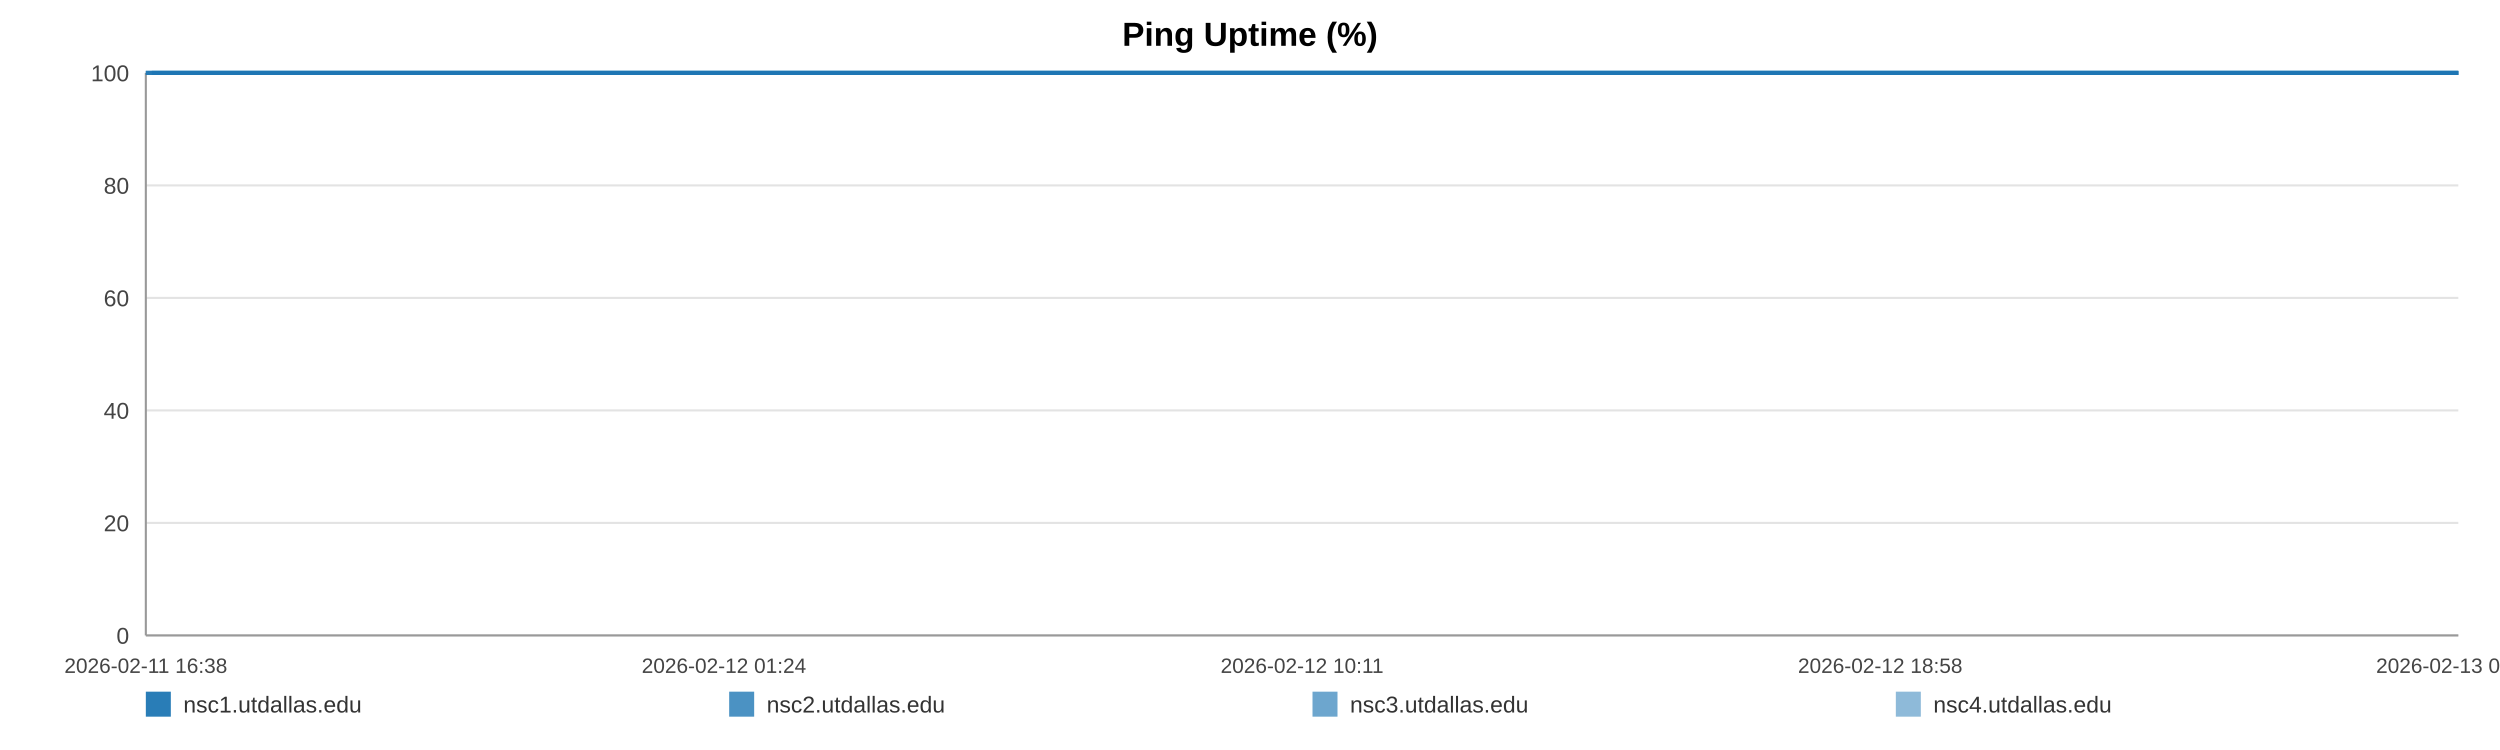
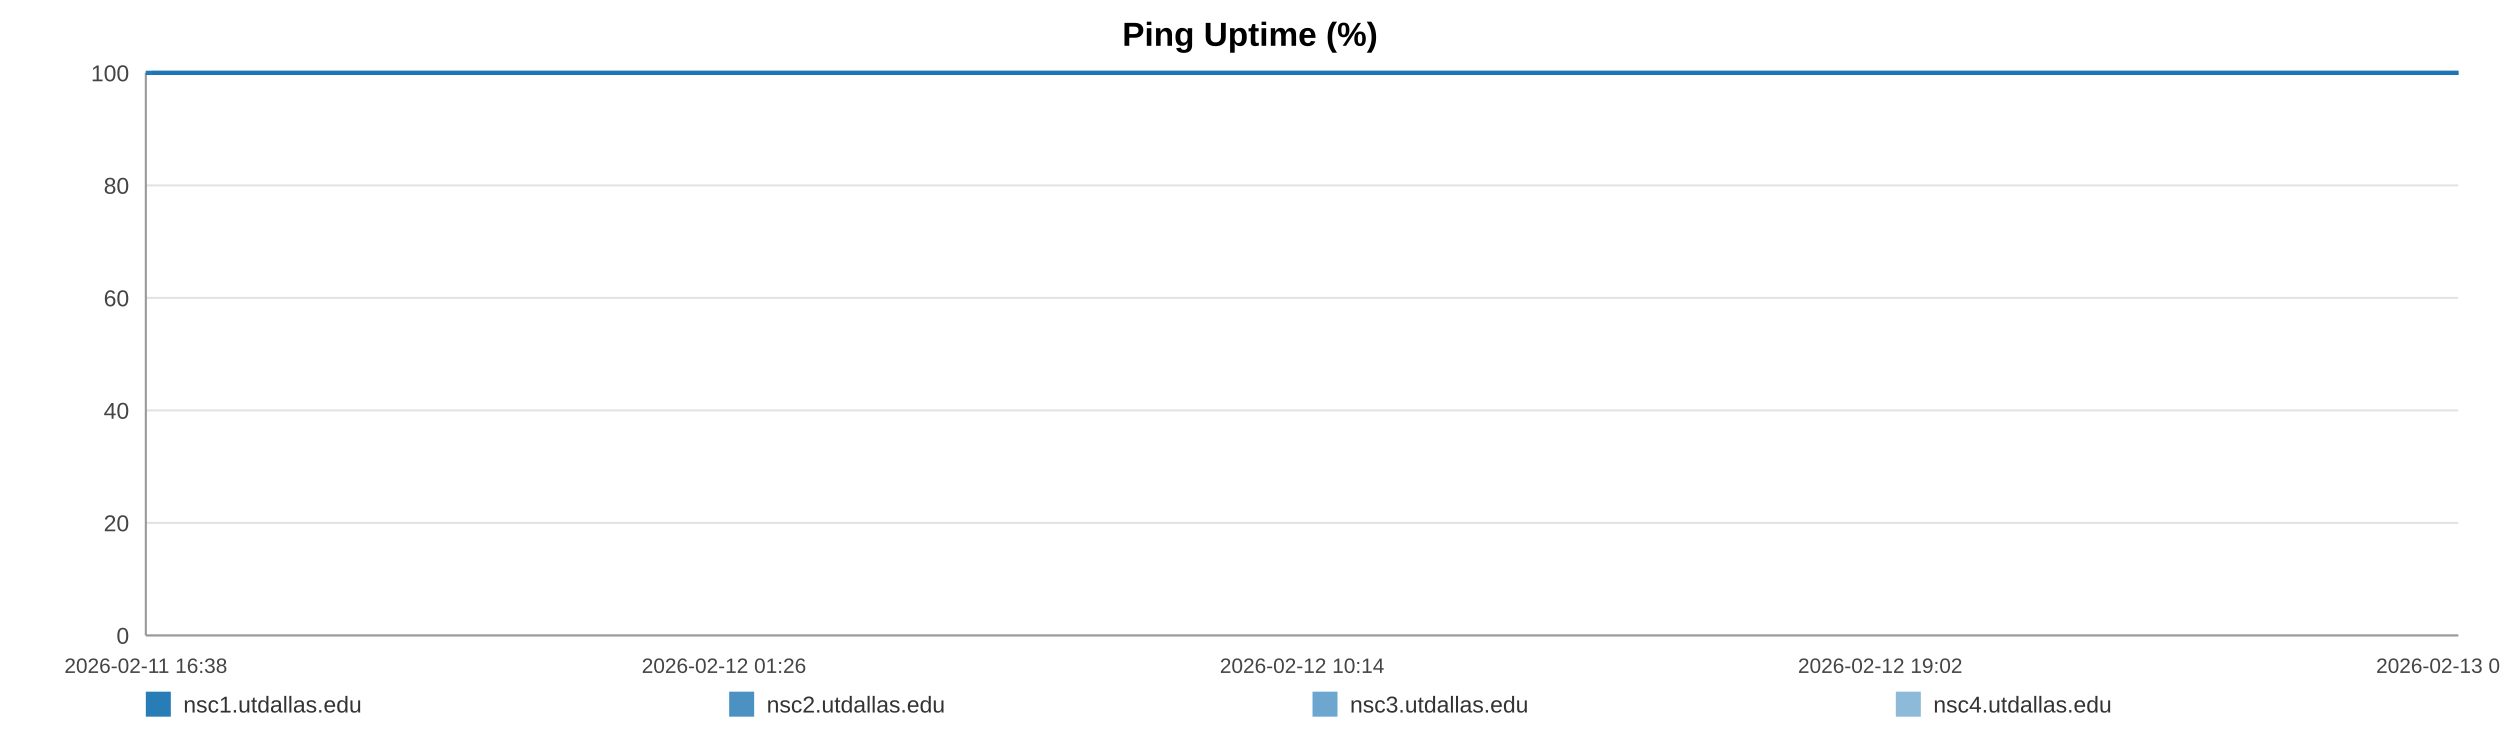
<svg xmlns="http://www.w3.org/2000/svg" width="1200" height="360" viewBox="0 0 1200 360" role="img" aria-label="Ping Uptime (%)">
  <rect width="100%" height="100%" fill="#ffffff" />
  <text x="600.0" y="22" text-anchor="middle" font-size="16" font-family="Arial, Helvetica, sans-serif" font-weight="bold">Ping Uptime (%)</text>
  <line x1="70" y1="35.00" x2="1180" y2="35.00" stroke="#e3e3e3" stroke-width="1" />
  <text x="62" y="39.00" text-anchor="end" font-size="11" fill="#444" font-family="Arial, Helvetica, sans-serif">100</text>
  <line x1="70" y1="89.00" x2="1180" y2="89.00" stroke="#e3e3e3" stroke-width="1" />
  <text x="62" y="93.00" text-anchor="end" font-size="11" fill="#444" font-family="Arial, Helvetica, sans-serif">80</text>
  <line x1="70" y1="143.00" x2="1180" y2="143.00" stroke="#e3e3e3" stroke-width="1" />
  <text x="62" y="147.00" text-anchor="end" font-size="11" fill="#444" font-family="Arial, Helvetica, sans-serif">60</text>
  <line x1="70" y1="197.00" x2="1180" y2="197.00" stroke="#e3e3e3" stroke-width="1" />
  <text x="62" y="201.00" text-anchor="end" font-size="11" fill="#444" font-family="Arial, Helvetica, sans-serif">40</text>
  <line x1="70" y1="251.00" x2="1180" y2="251.00" stroke="#e3e3e3" stroke-width="1" />
  <text x="62" y="255.00" text-anchor="end" font-size="11" fill="#444" font-family="Arial, Helvetica, sans-serif">20</text>
  <line x1="70" y1="305.00" x2="1180" y2="305.00" stroke="#e3e3e3" stroke-width="1" />
  <text x="62" y="309.00" text-anchor="end" font-size="11" fill="#444" font-family="Arial, Helvetica, sans-serif">0</text>
  <line x1="70" y1="35" x2="70" y2="305" stroke="#999" />
  <line x1="70" y1="305" x2="1180" y2="305" stroke="#999" />
  <text x="70.00" y="323" text-anchor="middle" font-size="10" fill="#444" font-family="Arial, Helvetica, sans-serif">2026-02-11 16:38</text>
-   <text x="347.50" y="323" text-anchor="middle" font-size="10" fill="#444" font-family="Arial, Helvetica, sans-serif">2026-02-12 01:24</text>
-   <text x="625.00" y="323" text-anchor="middle" font-size="10" fill="#444" font-family="Arial, Helvetica, sans-serif">2026-02-12 10:11</text>
-   <text x="902.50" y="323" text-anchor="middle" font-size="10" fill="#444" font-family="Arial, Helvetica, sans-serif">2026-02-12 18:58</text>
-   <text x="1180.00" y="323" text-anchor="middle" font-size="10" fill="#444" font-family="Arial, Helvetica, sans-serif">2026-02-13 03:45</text>
-   <polyline fill="none" stroke="#1f77b4" stroke-opacity="0.95" stroke-width="2" points="72.83,35.00 75.68,35.00 78.50,35.00 81.35,35.00 84.21,35.00 87.02,35.00 89.86,35.00 92.93,35.00 95.75,35.00 98.57,35.00 101.39,35.00 104.26,35.00 107.08,35.00 109.90,35.00 115.00,35.00 119.40,35.00 122.26,35.00 125.16,35.00 127.99,35.00 130.81,35.00 133.59,35.00 136.45,35.00 139.28,35.00 142.13,35.00 144.98,35.00 147.87,35.00 150.71,35.00 153.55,35.00 156.53,35.00 159.39,35.00 162.22,35.00 165.12,35.00 167.96,35.00 170.79,35.00 173.72,35.00 176.52,35.00 179.36,35.00 182.25,35.00 185.05,35.00 187.88,35.00 190.68,35.00 193.51,35.00 196.35,35.00 199.17,35.00 202.06,35.00 204.93,35.00 207.73,35.00 210.55,35.00 213.41,35.00 216.25,35.00 219.49,35.00 222.32,35.00 225.15,35.00 227.96,35.00 230.77,35.00 233.58,35.00 236.40,35.00 239.24,35.00 242.07,35.00 244.96,35.00 247.78,35.00 250.58,35.00 253.43,35.00 256.30,35.00 259.13,35.00 261.97,35.00 264.77,35.00 267.58,35.00 270.40,35.00 273.21,35.00 276.04,35.00 278.87,35.00 281.68,35.00 284.51,35.00 287.36,35.00 290.16,35.00 293.01,35.00 295.82,35.00 298.64,35.00 301.54,35.00 304.37,35.00 307.19,35.00 310.05,35.00 312.86,35.00 315.71,35.00 318.53,35.00 321.33,35.00 324.14,35.00 326.99,35.00 329.85,35.00 332.67,35.00 335.53,35.00 338.32,35.00 341.17,35.00 343.98,35.00 346.81,35.00 349.62,35.00 352.45,35.00 355.26,35.00 358.12,35.00 360.95,35.00 363.79,35.00 366.62,35.00 369.49,35.00 372.34,35.00 375.17,35.00 377.99,35.00 380.81,35.00 383.63,35.00 386.49,35.00 389.33,35.00 392.15,35.00 394.98,35.00 397.82,35.00 400.67,35.00 403.52,35.00 406.40,35.00 409.21,35.00 412.05,35.00 414.88,35.00 417.71,35.00 420.54,35.00 423.39,35.00 426.46,35.00 429.28,35.00 432.15,35.00 434.97,35.00 437.78,35.00 440.59,35.00 443.37,35.00 446.20,35.00 449.03,35.00 451.86,35.00 454.68,35.00 457.50,35.00 460.33,35.00 463.14,35.00 466.03,35.00 468.84,35.00 471.67,35.00 474.49,35.00 477.32,35.00 480.14,35.00 482.98,35.00 485.83,35.00 488.66,35.00 491.50,35.00 494.32,35.00 497.13,35.00 499.95,35.00 502.77,35.00 505.60,35.00 508.44,35.00 511.31,35.00 514.14,35.00 516.97,35.00 519.83,35.00 522.66,35.00 525.47,35.00 528.31,35.00 531.15,35.00 534.03,35.00 536.90,35.00 539.72,35.00 542.56,35.00 545.37,35.00 548.18,35.00 551.00,35.00 553.84,35.00 556.66,35.00 559.45,35.00 562.27,35.00 565.13,35.00 567.97,35.00 570.81,35.00 573.64,35.00 576.53,35.00 579.36,35.00 582.19,35.00 585.00,35.00 587.81,35.00 590.89,35.00 593.79,35.00 596.60,35.00 599.42,35.00 602.21,35.00 605.05,35.00 607.88,35.00 610.72,35.00 613.56,35.00 616.38,35.00 619.20,35.00 622.03,35.00 624.93,35.00 627.76,35.00 630.56,35.00 633.39,35.00 636.25,35.00 639.14,35.00 642.04,35.00 644.84,35.00 647.68,35.00 650.51,35.00 653.33,35.00 656.18,35.00 659.01,35.00 661.88,35.00 664.70,35.00 667.51,35.00 670.37,35.00 673.20,35.00 676.03,35.00 678.86,35.00 681.73,35.00 684.57,35.00 687.39,35.00 690.19,35.00 693.00,35.00 695.85,35.00 698.67,35.00 701.49,35.00 704.32,35.00 707.12,35.00 709.94,35.00 712.79,35.00 715.63,35.00 718.47,35.00 721.34,35.00 724.18,35.00 727.03,35.00 729.85,35.00 732.69,35.00 735.52,35.00 738.35,35.00 741.19,35.00 744.08,35.00 746.92,35.00 749.76,35.00 752.60,35.00 755.41,35.00 758.26,35.00 761.06,35.00 763.88,35.00 766.74,35.00 769.57,35.00 772.41,35.00 775.24,35.00 778.09,35.00 780.92,35.00 783.75,35.00 786.61,35.00 789.47,35.00 792.29,35.00 795.11,35.00 797.96,35.00 800.83,35.00 803.67,35.00 806.50,35.00 809.32,35.00 812.46,35.00 815.32,35.00 818.15,35.00 820.99,35.00 823.85,35.00 826.69,35.00 829.53,35.00 832.37,35.00 835.18,35.00 838.10,35.00 840.97,35.00 843.78,35.00 846.61,35.00 849.44,35.00 852.27,35.00 855.11,35.00 858.05,35.00 860.88,35.00 863.71,35.00 866.58,35.00 869.64,35.00 872.47,35.00 876.03,35.00 880.83,35.00 883.72,35.00 886.62,35.00 889.44,35.00 892.22,35.00 895.04,35.00 897.91,35.00 900.76,35.00 903.61,35.00 906.56,35.00 909.49,35.00 912.49,35.00 915.34,35.00 918.17,35.00 921.01,35.00 923.88,35.00 926.75,35.00 929.61,35.00 932.42,35.00 935.25,35.00 938.20,35.00 941.05,35.00 943.85,35.00 946.70,35.00 949.57,35.00 952.51,35.00 955.37,35.00 958.20,35.00 961.12,35.00 963.83,35.00 966.65,35.00 969.53,35.00 972.35,35.00 975.23,35.00 978.15,35.00 981.00,35.00 983.82,35.00 986.69,35.00 989.55,35.00 992.39,35.00 995.21,35.00 998.02,35.00 1000.87,35.00 1003.72,35.00 1006.53,35.00 1009.91,35.00 1013.24,35.00 1016.59,35.00 1019.89,35.00 1023.12,35.00 1026.39,35.00 1029.74,35.00 1033.04,35.00 1035.89,35.00 1038.68,35.00 1041.51,35.00 1044.34,35.00 1047.17,35.00 1049.98,35.00 1052.80,35.00 1055.62,35.00 1058.45,35.00 1061.28,35.00 1064.10,35.00 1066.92,35.00 1069.75,35.00 1072.55,35.00 1075.38,35.00 1078.20,35.00 1081.03,35.00 1083.83,35.00 1086.68,35.00 1089.53,35.00 1092.33,35.00 1095.14,35.00 1097.95,35.00 1100.78,35.00 1103.62,35.00 1106.45,35.00 1109.27,35.00 1112.10,35.00 1114.94,35.00 1117.76,35.00 1120.58,35.00 1123.41,35.00 1126.22,35.00 1129.04,35.00 1131.83,35.00 1134.62,35.00 1137.45,35.00 1140.27,35.00 1143.08,35.00 1145.89,35.00 1148.71,35.00 1151.54,35.00 1154.34,35.00 1157.14,35.00 1159.92,35.00 1162.84,35.00 1165.89,35.00 1168.73,35.00 1171.57,35.00 1174.38,35.00 1177.20,35.00 1180.00,35.00" />
-   <polyline fill="none" stroke="#1f77b4" stroke-opacity="0.80" stroke-width="2" points="70.00,35.00 72.83,35.00 75.68,35.00 78.50,35.00 81.35,35.00 84.21,35.00 87.02,35.00 89.86,35.00 92.93,35.00 95.75,35.00 98.57,35.00 101.39,35.00 104.26,35.00 107.08,35.00 109.90,35.00 115.00,35.00 119.40,35.00 122.26,35.00 125.16,35.00 127.99,35.00 130.81,35.00 133.59,35.00 136.45,35.00 139.28,35.00 142.13,35.00 144.98,35.00 147.87,35.00 150.71,35.00 153.55,35.00 156.53,35.00 159.39,35.00 162.22,35.00 165.12,35.00 167.96,35.00 170.79,35.00 173.72,35.00 176.52,35.00 179.36,35.00 182.25,35.00 185.05,35.00 187.88,35.00 190.68,35.00 193.51,35.00 196.35,35.00 199.17,35.00 202.06,35.00 204.93,35.00 207.73,35.00 210.55,35.00 213.41,35.00 216.25,35.00 219.49,35.00 222.32,35.00 225.15,35.00 227.96,35.00 230.77,35.00 233.58,35.00 236.40,35.00 239.24,35.00 242.07,35.00 244.96,35.00 247.78,35.00 250.58,35.00 253.43,35.00 256.30,35.00 259.13,35.00 261.97,35.00 264.77,35.00 267.58,35.00 270.40,35.00 273.21,35.00 276.04,35.00 278.87,35.00 281.68,35.00 284.51,35.00 287.36,35.00 290.16,35.00 293.01,35.00 295.82,35.00 298.64,35.00 301.54,35.00 304.37,35.00 307.19,35.00 310.05,35.00 312.86,35.00 315.71,35.00 318.53,35.00 321.33,35.00 324.14,35.00 326.99,35.00 329.85,35.00 332.67,35.00 335.53,35.00 338.32,35.00 341.17,35.00 343.98,35.00 346.81,35.00 349.62,35.00 352.45,35.00 355.26,35.00 358.12,35.00 360.95,35.00 363.79,35.00 366.62,35.00 369.49,35.00 372.34,35.00 375.17,35.00 377.99,35.00 380.81,35.00 383.63,35.00 386.49,35.00 389.33,35.00 392.15,35.00 394.98,35.00 397.82,35.00 400.67,35.00 403.52,35.00 406.40,35.00 409.21,35.00 412.05,35.00 414.88,35.00 417.71,35.00 420.54,35.00 423.39,35.00 426.46,35.00 429.28,35.00 432.15,35.00 434.97,35.00 437.78,35.00 440.59,35.00 443.37,35.00 446.20,35.00 449.03,35.00 451.86,35.00 454.68,35.00 457.50,35.00 460.33,35.00 463.14,35.00 466.03,35.00 468.84,35.00 471.67,35.00 474.49,35.00 477.32,35.00 480.14,35.00 482.98,35.00 485.83,35.00 488.66,35.00 491.50,35.00 494.32,35.00 497.13,35.00 499.95,35.00 502.77,35.00 505.60,35.00 508.44,35.00 511.31,35.00 514.14,35.00 516.97,35.00 519.83,35.00 522.66,35.00 525.47,35.00 528.31,35.00 531.15,35.00 534.03,35.00 536.90,35.00 539.72,35.00 542.56,35.00 545.37,35.00 548.18,35.00 551.00,35.00 553.84,35.00 556.66,35.00 559.45,35.00 562.27,35.00 565.13,35.00 567.97,35.00 570.81,35.00 573.64,35.00 576.53,35.00 579.36,35.00 582.19,35.00 585.00,35.00 587.81,35.00 590.89,35.00 593.79,35.00 596.60,35.00 599.42,35.00 602.21,35.00 605.05,35.00 607.88,35.00 610.72,35.00 613.56,35.00 616.38,35.00 619.20,35.00 622.03,35.00 624.93,35.00 627.76,35.00 630.56,35.00 633.39,35.00 636.25,35.00 639.14,35.00 642.04,35.00 644.84,35.00 647.68,35.00 650.51,35.00 653.33,35.00 656.18,35.00 659.01,35.00 661.88,35.00 664.70,35.00 667.51,35.00 670.37,35.00 673.20,35.00 676.03,35.00 678.86,35.00 681.73,35.00 684.57,35.00 687.39,35.00 690.19,35.00 693.00,35.00 695.85,35.00 698.67,35.00 701.49,35.00 704.32,35.00 707.12,35.00 709.94,35.00 712.79,35.00 715.63,35.00 718.47,35.00 721.34,35.00 724.18,35.00 727.03,35.00 729.85,35.00 732.69,35.00 735.52,35.00 738.35,35.00 741.19,35.00 744.08,35.00 746.92,35.00 749.76,35.00 752.60,35.00 755.41,35.00 758.26,35.00 761.06,35.00 763.88,35.00 766.74,35.00 769.57,35.00 772.41,35.00 775.24,35.00 778.09,35.00 780.92,35.00 783.75,35.00 786.61,35.00 789.47,35.00 792.29,35.00 795.11,35.00 797.96,35.00 800.83,35.00 803.67,35.00 806.50,35.00 809.32,35.00 812.46,35.00 815.32,35.00 818.15,35.00 820.99,35.00 823.85,35.00 826.69,35.00 829.53,35.00 832.37,35.00 835.18,35.00 838.10,35.00 840.97,35.00 843.78,35.00 846.61,35.00 849.44,35.00 852.27,35.00 855.11,35.00 858.05,35.00 860.88,35.00 863.71,35.00 866.58,35.00 869.64,35.00 872.47,35.00 876.03,35.00 880.83,35.00 883.72,35.00 886.62,35.00 889.44,35.00 892.22,35.00 895.04,35.00 897.91,35.00 900.76,35.00 903.61,35.00 906.56,35.00 909.49,35.00 912.49,35.00 915.34,35.00 918.17,35.00 921.01,35.00 923.88,35.00 926.75,35.00 929.61,35.00 932.42,35.00 935.25,35.00 938.20,35.00 941.05,35.00 943.85,35.00 946.70,35.00 949.57,35.00 952.51,35.00 955.37,35.00 958.20,35.00 961.12,35.00 963.83,35.00 966.65,35.00 969.53,35.00 972.35,35.00 975.23,35.00 978.15,35.00 981.00,35.00 983.82,35.00 986.69,35.00 989.55,35.00 992.39,35.00 995.21,35.00 998.02,35.00 1000.87,35.00 1003.72,35.00 1006.53,35.00 1009.91,35.00 1013.24,35.00 1016.59,35.00 1019.89,35.00 1023.12,35.00 1026.39,35.00 1029.74,35.00 1033.04,35.00 1035.89,35.00 1038.68,35.00 1041.51,35.00 1044.34,35.00 1047.17,35.00 1049.98,35.00 1052.80,35.00 1055.62,35.00 1058.45,35.00 1061.28,35.00 1064.10,35.00 1066.92,35.00 1069.75,35.00 1072.55,35.00 1075.38,35.00 1078.20,35.00 1081.03,35.00 1083.83,35.00 1086.68,35.00 1089.53,35.00 1092.33,35.00 1095.14,35.00 1097.95,35.00 1100.78,35.00 1103.62,35.00 1106.45,35.00 1109.27,35.00 1112.10,35.00 1114.94,35.00 1117.76,35.00 1120.58,35.00 1123.41,35.00 1126.22,35.00 1129.04,35.00 1131.83,35.00 1134.62,35.00 1137.45,35.00 1140.27,35.00 1143.08,35.00 1145.89,35.00 1148.71,35.00 1151.54,35.00 1154.34,35.00 1157.14,35.00 1159.92,35.00 1162.84,35.00 1165.89,35.00 1168.73,35.00 1171.57,35.00 1174.38,35.00 1177.20,35.00 1180.00,35.00" />
-   <polyline fill="none" stroke="#1f77b4" stroke-opacity="0.65" stroke-width="2" points="70.00,35.00 72.83,35.00 75.68,35.00 78.50,35.00 81.35,35.00 84.21,35.00 87.02,35.00 89.86,35.00 92.93,35.00 95.75,35.00 98.57,35.00 101.39,35.00 104.26,35.00 107.08,35.00 109.90,35.00 115.00,35.00 119.40,35.00 122.26,35.00 125.16,35.00 127.99,35.00 130.81,35.00 133.59,35.00 136.45,35.00 139.28,35.00 142.13,35.00 144.98,35.00 147.87,35.00 150.71,35.00 153.55,35.00 156.53,35.00 159.39,35.00 162.22,35.00 165.12,35.00 167.96,35.00 170.79,35.00 173.72,35.00 176.52,35.00 179.36,35.00 182.25,35.00 185.05,35.00 187.88,35.00 190.68,35.00 193.51,35.00 196.35,35.00 199.17,35.00 202.06,35.00 204.93,35.00 207.73,35.00 210.55,35.00 213.41,35.00 216.25,35.00 219.49,35.00 222.32,35.00 225.15,35.00 227.96,35.00 230.77,35.00 233.58,35.00 236.40,35.00 239.24,35.00 242.07,35.00 244.96,35.00 247.78,35.00 250.58,35.00 253.43,35.00 256.30,35.00 259.13,35.00 261.97,35.00 264.77,35.00 267.58,35.00 270.40,35.00 273.21,35.00 276.04,35.00 278.87,35.00 281.68,35.00 284.51,35.00 287.36,35.00 290.16,35.00 293.01,35.00 295.82,35.00 298.64,35.00 301.54,35.00 304.37,35.00 307.19,35.00 310.05,35.00 312.86,35.00 315.71,35.00 318.53,35.00 321.33,35.00 324.14,35.00 326.99,35.00 329.85,35.00 332.67,35.00 335.53,35.00 338.32,35.00 341.17,35.00 343.98,35.00 346.81,35.00 349.62,35.00 352.45,35.00 355.26,35.00 358.12,35.00 360.95,35.00 363.79,35.00 366.62,35.00 369.49,35.00 372.34,35.00 375.17,35.00 377.99,35.00 380.81,35.00 383.63,35.00 386.49,35.00 389.33,35.00 392.15,35.00 394.98,35.00 397.82,35.00 400.67,35.00 403.52,35.00 406.40,35.00 409.21,35.00 412.05,35.00 414.88,35.00 417.71,35.00 420.54,35.00 423.39,35.00 426.46,35.00 429.28,35.00 432.15,35.00 434.97,35.00 437.78,35.00 440.59,35.00 443.37,35.00 446.20,35.00 449.03,35.00 451.86,35.00 454.68,35.00 457.50,35.00 460.33,35.00 463.14,35.00 466.03,35.00 468.84,35.00 471.67,35.00 474.49,35.00 477.32,35.00 480.14,35.00 482.98,35.00 485.83,35.00 488.66,35.00 491.50,35.00 494.32,35.00 497.13,35.00 499.95,35.00 502.77,35.00 505.60,35.00 508.44,35.00 511.31,35.00 514.14,35.00 516.97,35.00 519.83,35.00 522.66,35.00 525.47,35.00 528.31,35.00 531.15,35.00 534.03,35.00 536.90,35.00 539.72,35.00 542.56,35.00 545.37,35.00 548.18,35.00 551.00,35.00 553.84,35.00 556.66,35.00 559.45,35.00 562.27,35.00 565.13,35.00 567.97,35.00 570.81,35.00 573.64,35.00 576.53,35.00 579.36,35.00 582.19,35.00 585.00,35.00 587.81,35.00 590.89,35.00 593.79,35.00 596.60,35.00 599.42,35.00 602.21,35.00 605.05,35.00 607.88,35.00 610.72,35.00 613.56,35.00 616.38,35.00 619.20,35.00 622.03,35.00 624.93,35.00 627.76,35.00 630.56,35.00 633.39,35.00 636.25,35.00 639.14,35.00 642.04,35.00 644.84,35.00 647.68,35.00 650.51,35.00 653.33,35.00 656.18,35.00 659.01,35.00 661.88,35.00 664.70,35.00 667.51,35.00 670.37,35.00 673.20,35.00 676.03,35.00 678.86,35.00 681.73,35.00 684.57,35.00 687.39,35.00 690.19,35.00 693.00,35.00 695.85,35.00 698.67,35.00 701.49,35.00 704.32,35.00 707.12,35.00 709.94,35.00 712.79,35.00 715.63,35.00 718.47,35.00 721.34,35.00 724.18,35.00 727.03,35.00 729.85,35.00 732.69,35.00 735.52,35.00 738.35,35.00 741.19,35.00 744.08,35.00 746.92,35.00 749.76,35.00 752.60,35.00 755.41,35.00 758.26,35.00 761.06,35.00 763.88,35.00 766.74,35.00 769.57,35.00 772.41,35.00 775.24,35.00 778.09,35.00 780.92,35.00 783.75,35.00 786.61,35.00 789.47,35.00 792.29,35.00 795.11,35.00 797.96,35.00 800.83,35.00 803.67,35.00 806.50,35.00 809.32,35.00 812.46,35.00 815.32,35.00 818.15,35.00 820.99,35.00 823.85,35.00 826.69,35.00 829.53,35.00 832.37,35.00 835.18,35.00 838.10,35.00 840.97,35.00 843.78,35.00 846.61,35.00 849.44,35.00 852.27,35.00 855.11,35.00 858.05,35.00 860.88,35.00 863.71,35.00 866.58,35.00 869.64,35.00 872.47,35.00 876.03,35.00 880.83,35.00 883.72,35.00 886.62,35.00 889.44,35.00 892.22,35.00 895.04,35.00 897.91,35.00 900.76,35.00 903.61,35.00 906.56,35.00 909.49,35.00 912.49,35.00 915.34,35.00 918.17,35.00 921.01,35.00 923.88,35.00 926.75,35.00 929.61,35.00 932.42,35.00 935.25,35.00 938.20,35.00 941.05,35.00 943.85,35.00 946.70,35.00 949.57,35.00 952.51,35.00 955.37,35.00 958.20,35.00 961.12,35.00 963.83,35.00 966.65,35.00 969.53,35.00 972.35,35.00 975.23,35.00 978.15,35.00 981.00,35.00 983.82,35.00 986.69,35.00 989.55,35.00 992.39,35.00 995.21,35.00 998.02,35.00 1000.87,35.00 1003.72,35.00 1006.53,35.00 1009.91,35.00 1013.24,35.00 1016.59,35.00 1019.89,35.00 1023.12,35.00 1026.39,35.00 1029.74,35.00 1033.04,35.00 1035.89,35.00 1038.68,35.00 1041.51,35.00 1044.34,35.00 1047.17,35.00 1049.98,35.00 1052.80,35.00 1055.62,35.00 1058.45,35.00 1061.28,35.00 1064.10,35.00 1066.92,35.00 1069.75,35.00 1072.55,35.00 1075.38,35.00 1078.20,35.00 1081.03,35.00 1083.83,35.00 1086.68,35.00 1089.53,35.00 1092.33,35.00 1095.14,35.00 1097.95,35.00 1100.78,35.00 1103.62,35.00 1106.45,35.00 1109.27,35.00 1112.10,35.00 1114.94,35.00 1117.76,35.00 1120.58,35.00 1123.41,35.00 1126.22,35.00 1129.04,35.00 1131.83,35.00 1134.62,35.00 1137.45,35.00 1140.27,35.00 1143.08,35.00 1145.89,35.00 1148.71,35.00 1151.54,35.00 1154.34,35.00 1157.14,35.00 1159.92,35.00 1162.84,35.00 1165.89,35.00 1168.73,35.00 1171.57,35.00 1174.38,35.00 1177.20,35.00 1180.00,35.00" />
-   <polyline fill="none" stroke="#1f77b4" stroke-opacity="0.50" stroke-width="2" points="70.00,35.00 72.83,35.00 75.68,35.00 78.50,35.00 81.35,35.00 84.21,35.00 87.02,35.00 89.86,35.00 92.93,35.00 95.75,35.00 98.57,35.00 101.39,35.00 104.26,35.00 107.08,35.00 109.90,35.00 115.00,35.00 119.40,35.00 122.26,35.00 125.16,35.00 127.99,35.00 130.81,35.00 133.59,35.00 136.45,35.00 139.28,35.00 142.13,35.00 144.98,35.00 147.87,35.00 150.71,35.00 153.55,35.00 156.53,35.00 159.39,35.00 162.22,35.00 165.12,35.00 167.96,35.00 170.79,35.00 173.72,35.00 176.52,35.00 179.36,35.00 182.25,35.00 185.05,35.00 187.88,35.00 190.68,35.00 193.51,35.00 196.35,35.00 199.17,35.00 202.06,35.00 204.93,35.00 207.73,35.00 210.55,35.00 213.41,35.00 216.25,35.00 219.49,35.00 222.32,35.00 225.15,35.00 227.96,35.00 230.77,35.00 233.58,35.00 236.40,35.00 239.24,35.00 242.07,35.00 244.96,35.00 247.78,35.00 250.58,35.00 253.43,35.00 256.30,35.00 259.13,35.00 261.97,35.00 264.77,35.00 267.58,35.00 270.40,35.00 273.21,35.00 276.04,35.00 278.87,35.00 281.68,35.00 284.51,35.00 287.36,35.00 290.16,35.00 293.01,35.00 295.82,35.00 298.64,35.00 301.54,35.00 304.37,35.00 307.19,35.00 310.05,35.00 312.86,35.00 315.71,35.00 318.53,35.00 321.33,35.00 324.14,35.00 326.99,35.00 329.85,35.00 332.67,35.00 335.53,35.00 338.32,35.00 341.17,35.00 343.98,35.00 346.81,35.00 349.62,35.00 352.45,35.00 355.26,35.00 358.12,35.00 360.95,35.00 363.79,35.00 366.62,35.00 369.49,35.00 372.34,35.00 375.17,35.00 377.99,35.00 380.81,35.00 383.63,35.00 386.49,35.00 389.33,35.00 392.15,35.00 394.98,35.00 397.82,35.00 400.67,35.00 403.52,35.00 406.40,35.00 409.21,35.00 412.05,35.00 414.88,35.00 417.71,35.00 420.54,35.00 423.39,35.00 426.46,35.00 429.28,35.00 432.15,35.00 434.97,35.00 437.78,35.00 440.59,35.00 443.37,35.00 446.20,35.00 449.03,35.00 451.86,35.00 454.68,35.00 457.50,35.00 460.33,35.00 463.14,35.00 466.03,35.00 468.84,35.00 471.67,35.00 474.49,35.00 477.32,35.00 480.14,35.00 482.98,35.00 485.83,35.00 488.66,35.00 491.50,35.00 494.32,35.00 497.13,35.00 499.95,35.00 502.77,35.00 505.60,35.00 508.44,35.00 511.31,35.00 514.14,35.00 516.97,35.00 519.83,35.00 522.66,35.00 525.47,35.00 528.31,35.00 531.15,35.00 534.03,35.00 536.90,35.00 539.72,35.00 542.56,35.00 545.37,35.00 548.18,35.00 551.00,35.00 553.84,35.00 556.66,35.00 559.45,35.00 562.27,35.00 565.13,35.00 567.97,35.00 570.81,35.00 573.64,35.00 576.53,35.00 579.36,35.00 582.19,35.00 585.00,35.00 587.81,35.00 590.89,35.00 593.79,35.00 596.60,35.00 599.42,35.00 602.21,35.00 605.05,35.00 607.88,35.00 610.72,35.00 613.56,35.00 616.38,35.00 619.20,35.00 622.03,35.00 624.93,35.00 627.76,35.00 630.56,35.00 633.39,35.00 636.25,35.00 639.14,35.00 642.04,35.00 644.84,35.00 647.68,35.00 650.51,35.00 653.33,35.00 656.18,35.00 659.01,35.00 661.88,35.00 664.70,35.00 667.51,35.00 670.37,35.00 673.20,35.00 676.03,35.00 678.86,35.00 681.73,35.00 684.57,35.00 687.39,35.00 690.19,35.00 693.00,35.00 695.85,35.00 698.67,35.00 701.49,35.00 704.32,35.00 707.12,35.00 709.94,35.00 712.79,35.00 715.63,35.00 718.47,35.00 721.34,35.00 724.18,35.00 727.03,35.00 729.85,35.00 732.69,35.00 735.52,35.00 738.35,35.00 741.19,35.00 744.08,35.00 746.92,35.00 749.76,35.00 752.60,35.00 755.41,35.00 758.26,35.00 761.06,35.00 763.88,35.00 766.74,35.00 769.57,35.00 772.41,35.00 775.24,35.00 778.09,35.00 780.92,35.00 783.75,35.00 786.61,35.00 789.47,35.00 792.29,35.00 795.11,35.00 797.96,35.00 800.83,35.00 803.67,35.00 806.50,35.00 809.32,35.00 812.46,35.00 815.32,35.00 818.15,35.00 820.99,35.00 823.85,35.00 826.69,35.00 829.53,35.00 832.37,35.00 835.18,35.00 838.10,35.00 840.97,35.00 843.78,35.00 846.61,35.00 849.44,35.00 852.27,35.00 855.11,35.00 858.05,35.00 860.88,35.00 863.71,35.00 866.58,35.00 869.64,35.00 872.47,35.00 876.03,35.00 880.83,35.00 883.72,35.00 886.62,35.00 889.44,35.00 892.22,35.00 895.04,35.00 897.91,35.00 900.76,35.00 903.61,35.00 906.56,35.00 909.49,35.00 912.49,35.00 915.34,35.00 918.17,35.00 921.01,35.00 923.88,35.00 926.75,35.00 929.61,35.00 932.42,35.00 935.25,35.00 938.20,35.00 941.05,35.00 943.85,35.00 946.70,35.00 949.57,35.00 952.51,35.00 955.37,35.00 958.20,35.00 961.12,35.00 963.83,35.00 966.65,35.00 969.53,35.00 972.35,35.00 975.23,35.00 978.15,35.00 981.00,35.00 983.82,35.00 986.69,35.00 989.55,35.00 992.39,35.00 995.21,35.00 998.02,35.00 1000.87,35.00 1003.72,35.00 1006.53,35.00 1009.91,35.00 1013.24,35.00 1016.59,35.00 1019.89,35.00 1023.12,35.00 1026.39,35.00 1029.74,35.00 1033.04,35.00 1035.89,35.00 1038.68,35.00 1041.51,35.00 1044.34,35.00 1047.17,35.00 1049.98,35.00 1052.80,35.00 1055.62,35.00 1058.45,35.00 1061.28,35.00 1064.10,35.00 1066.92,35.00 1069.75,35.00 1072.55,35.00 1075.38,35.00 1078.20,35.00 1081.03,35.00 1083.83,35.00 1086.68,35.00 1089.53,35.00 1092.33,35.00 1095.14,35.00 1097.95,35.00 1100.78,35.00 1103.62,35.00 1106.45,35.00 1109.27,35.00 1112.10,35.00 1114.94,35.00 1117.76,35.00 1120.58,35.00 1123.41,35.00 1126.22,35.00 1129.04,35.00 1131.83,35.00 1134.62,35.00 1137.45,35.00 1140.27,35.00 1143.08,35.00 1145.89,35.00 1148.71,35.00 1151.54,35.00 1154.34,35.00 1157.14,35.00 1159.92,35.00 1162.84,35.00 1165.89,35.00 1168.73,35.00 1171.57,35.00 1174.38,35.00 1177.20,35.00 1180.00,35.00" />
+   <text x="347.50" y="323" text-anchor="middle" font-size="10" fill="#444" font-family="Arial, Helvetica, sans-serif">2026-02-12 01:26</text>
+   <text x="625.00" y="323" text-anchor="middle" font-size="10" fill="#444" font-family="Arial, Helvetica, sans-serif">2026-02-12 10:14</text>
+   <text x="902.50" y="323" text-anchor="middle" font-size="10" fill="#444" font-family="Arial, Helvetica, sans-serif">2026-02-12 19:02</text>
+   <text x="1180.00" y="323" text-anchor="middle" font-size="10" fill="#444" font-family="Arial, Helvetica, sans-serif">2026-02-13 03:51</text>
+   <polyline fill="none" stroke="#1f77b4" stroke-opacity="0.95" stroke-width="2" points="72.83,35.00 75.66,35.00 78.48,35.00 81.32,35.00 84.17,35.00 86.98,35.00 89.81,35.00 92.88,35.00 95.69,35.00 98.50,35.00 101.31,35.00 104.18,35.00 106.99,35.00 109.80,35.00 114.89,35.00 119.27,35.00 122.13,35.00 125.02,35.00 127.84,35.00 130.66,35.00 133.43,35.00 136.28,35.00 139.10,35.00 141.95,35.00 144.79,35.00 147.67,35.00 150.51,35.00 153.34,35.00 156.31,35.00 159.17,35.00 161.98,35.00 164.88,35.00 167.71,35.00 170.54,35.00 173.45,35.00 176.25,35.00 179.08,35.00 181.96,35.00 184.76,35.00 187.58,35.00 190.38,35.00 193.20,35.00 196.03,35.00 198.84,35.00 201.73,35.00 204.58,35.00 207.38,35.00 210.20,35.00 213.05,35.00 215.88,35.00 219.11,35.00 221.94,35.00 224.76,35.00 227.56,35.00 230.37,35.00 233.17,35.00 235.98,35.00 238.82,35.00 241.63,35.00 244.51,35.00 247.33,35.00 250.13,35.00 252.97,35.00 255.83,35.00 258.65,35.00 261.49,35.00 264.28,35.00 267.08,35.00 269.89,35.00 272.70,35.00 275.52,35.00 278.34,35.00 281.14,35.00 283.97,35.00 286.81,35.00 289.60,35.00 292.45,35.00 295.25,35.00 298.06,35.00 300.96,35.00 303.77,35.00 306.59,35.00 309.44,35.00 312.25,35.00 315.09,35.00 317.90,35.00 320.70,35.00 323.50,35.00 326.34,35.00 329.19,35.00 332.01,35.00 334.86,35.00 337.65,35.00 340.48,35.00 343.29,35.00 346.11,35.00 348.91,35.00 351.74,35.00 354.54,35.00 357.39,35.00 360.22,35.00 363.04,35.00 365.87,35.00 368.73,35.00 371.58,35.00 374.40,35.00 377.21,35.00 380.03,35.00 382.84,35.00 385.69,35.00 388.52,35.00 391.34,35.00 394.16,35.00 396.99,35.00 399.83,35.00 402.68,35.00 405.55,35.00 408.36,35.00 411.19,35.00 414.01,35.00 416.83,35.00 419.65,35.00 422.50,35.00 425.56,35.00 428.37,35.00 431.23,35.00 434.05,35.00 436.85,35.00 439.66,35.00 442.43,35.00 445.25,35.00 448.08,35.00 450.90,35.00 453.71,35.00 456.53,35.00 459.34,35.00 462.15,35.00 465.03,35.00 467.84,35.00 470.66,35.00 473.47,35.00 476.29,35.00 479.10,35.00 481.94,35.00 484.78,35.00 487.60,35.00 490.43,35.00 493.25,35.00 496.05,35.00 498.86,35.00 501.68,35.00 504.50,35.00 507.34,35.00 510.19,35.00 513.02,35.00 515.84,35.00 518.69,35.00 521.52,35.00 524.32,35.00 527.16,35.00 529.99,35.00 532.86,35.00 535.72,35.00 538.53,35.00 541.37,35.00 544.17,35.00 546.97,35.00 549.79,35.00 552.62,35.00 555.43,35.00 558.22,35.00 561.03,35.00 563.88,35.00 566.71,35.00 569.55,35.00 572.37,35.00 575.26,35.00 578.08,35.00 580.89,35.00 583.70,35.00 586.51,35.00 589.58,35.00 592.47,35.00 595.27,35.00 598.08,35.00 600.86,35.00 603.70,35.00 606.52,35.00 609.36,35.00 612.19,35.00 615.00,35.00 617.81,35.00 620.64,35.00 623.53,35.00 626.35,35.00 629.15,35.00 631.97,35.00 634.82,35.00 637.70,35.00 640.59,35.00 643.39,35.00 646.22,35.00 649.05,35.00 651.86,35.00 654.70,35.00 657.52,35.00 660.39,35.00 663.20,35.00 666.00,35.00 668.85,35.00 671.68,35.00 674.50,35.00 677.33,35.00 680.19,35.00 683.02,35.00 685.83,35.00 688.62,35.00 691.43,35.00 694.27,35.00 697.09,35.00 699.90,35.00 702.71,35.00 705.51,35.00 708.33,35.00 711.17,35.00 714.00,35.00 716.84,35.00 719.70,35.00 722.53,35.00 725.37,35.00 728.18,35.00 731.02,35.00 733.84,35.00 736.67,35.00 739.49,35.00 742.38,35.00 745.21,35.00 748.05,35.00 750.87,35.00 753.68,35.00 756.52,35.00 759.31,35.00 762.13,35.00 764.98,35.00 767.81,35.00 770.63,35.00 773.46,35.00 776.31,35.00 779.13,35.00 781.95,35.00 784.80,35.00 787.65,35.00 790.46,35.00 793.28,35.00 796.13,35.00 798.98,35.00 801.82,35.00 804.64,35.00 807.46,35.00 810.59,35.00 813.43,35.00 816.26,35.00 819.09,35.00 821.94,35.00 824.78,35.00 827.61,35.00 830.44,35.00 833.25,35.00 836.16,35.00 839.02,35.00 841.83,35.00 844.65,35.00 847.47,35.00 850.30,35.00 853.13,35.00 856.06,35.00 858.89,35.00 861.71,35.00 864.57,35.00 867.62,35.00 870.44,35.00 874.00,35.00 878.78,35.00 881.67,35.00 884.56,35.00 887.38,35.00 890.14,35.00 892.95,35.00 895.82,35.00 898.66,35.00 901.51,35.00 904.45,35.00 907.37,35.00 910.37,35.00 913.20,35.00 916.03,35.00 918.86,35.00 921.72,35.00 924.58,35.00 927.44,35.00 930.25,35.00 933.07,35.00 936.01,35.00 938.85,35.00 941.65,35.00 944.48,35.00 947.35,35.00 950.29,35.00 953.13,35.00 955.96,35.00 958.87,35.00 961.57,35.00 964.38,35.00 967.26,35.00 970.07,35.00 972.94,35.00 975.86,35.00 978.70,35.00 981.51,35.00 984.38,35.00 987.23,35.00 990.06,35.00 992.88,35.00 995.68,35.00 998.53,35.00 1001.36,35.00 1004.16,35.00 1007.53,35.00 1010.86,35.00 1014.20,35.00 1017.49,35.00 1020.72,35.00 1023.97,35.00 1027.32,35.00 1030.61,35.00 1033.45,35.00 1036.24,35.00 1039.06,35.00 1041.88,35.00 1044.71,35.00 1047.51,35.00 1050.32,35.00 1053.13,35.00 1055.96,35.00 1058.77,35.00 1061.59,35.00 1064.40,35.00 1067.22,35.00 1070.02,35.00 1072.84,35.00 1075.65,35.00 1078.48,35.00 1081.27,35.00 1084.11,35.00 1086.96,35.00 1089.75,35.00 1092.55,35.00 1095.36,35.00 1098.18,35.00 1101.01,35.00 1103.83,35.00 1106.64,35.00 1109.47,35.00 1112.30,35.00 1115.11,35.00 1117.93,35.00 1120.75,35.00 1123.55,35.00 1126.37,35.00 1129.15,35.00 1131.94,35.00 1134.76,35.00 1137.57,35.00 1140.37,35.00 1143.18,35.00 1145.99,35.00 1148.81,35.00 1151.60,35.00 1154.39,35.00 1157.17,35.00 1160.08,35.00 1163.12,35.00 1165.96,35.00 1168.79,35.00 1171.60,35.00 1174.41,35.00 1177.20,35.00 1180.00,35.00" />
+   <polyline fill="none" stroke="#1f77b4" stroke-opacity="0.80" stroke-width="2" points="70.00,35.00 72.83,35.00 75.66,35.00 78.48,35.00 81.32,35.00 84.17,35.00 86.98,35.00 89.81,35.00 92.88,35.00 95.69,35.00 98.50,35.00 101.31,35.00 104.18,35.00 106.99,35.00 109.80,35.00 114.89,35.00 119.27,35.00 122.13,35.00 125.02,35.00 127.84,35.00 130.66,35.00 133.43,35.00 136.28,35.00 139.10,35.00 141.95,35.00 144.79,35.00 147.67,35.00 150.51,35.00 153.34,35.00 156.31,35.00 159.17,35.00 161.98,35.00 164.88,35.00 167.71,35.00 170.54,35.00 173.45,35.00 176.25,35.00 179.08,35.00 181.96,35.00 184.76,35.00 187.58,35.00 190.38,35.00 193.20,35.00 196.03,35.00 198.84,35.00 201.73,35.00 204.58,35.00 207.38,35.00 210.20,35.00 213.05,35.00 215.88,35.00 219.11,35.00 221.94,35.00 224.76,35.00 227.56,35.00 230.37,35.00 233.17,35.00 235.98,35.00 238.82,35.00 241.63,35.00 244.51,35.00 247.33,35.00 250.13,35.00 252.97,35.00 255.83,35.00 258.65,35.00 261.49,35.00 264.28,35.00 267.08,35.00 269.89,35.00 272.70,35.00 275.52,35.00 278.34,35.00 281.14,35.00 283.97,35.00 286.81,35.00 289.60,35.00 292.45,35.00 295.25,35.00 298.06,35.00 300.96,35.00 303.77,35.00 306.59,35.00 309.44,35.00 312.25,35.00 315.09,35.00 317.90,35.00 320.70,35.00 323.50,35.00 326.34,35.00 329.19,35.00 332.01,35.00 334.86,35.00 337.65,35.00 340.48,35.00 343.29,35.00 346.11,35.00 348.91,35.00 351.74,35.00 354.54,35.00 357.39,35.00 360.22,35.00 363.04,35.00 365.87,35.00 368.73,35.00 371.58,35.00 374.40,35.00 377.21,35.00 380.03,35.00 382.84,35.00 385.69,35.00 388.52,35.00 391.34,35.00 394.16,35.00 396.99,35.00 399.83,35.00 402.68,35.00 405.55,35.00 408.36,35.00 411.19,35.00 414.01,35.00 416.83,35.00 419.65,35.00 422.50,35.00 425.56,35.00 428.37,35.00 431.23,35.00 434.05,35.00 436.85,35.00 439.66,35.00 442.43,35.00 445.25,35.00 448.08,35.00 450.90,35.00 453.71,35.00 456.53,35.00 459.34,35.00 462.15,35.00 465.03,35.00 467.84,35.00 470.66,35.00 473.47,35.00 476.29,35.00 479.10,35.00 481.94,35.00 484.78,35.00 487.60,35.00 490.43,35.00 493.25,35.00 496.05,35.00 498.86,35.00 501.68,35.00 504.50,35.00 507.34,35.00 510.19,35.00 513.02,35.00 515.84,35.00 518.69,35.00 521.52,35.00 524.32,35.00 527.16,35.00 529.99,35.00 532.86,35.00 535.72,35.00 538.53,35.00 541.37,35.00 544.17,35.00 546.97,35.00 549.79,35.00 552.62,35.00 555.43,35.00 558.22,35.00 561.03,35.00 563.88,35.00 566.71,35.00 569.55,35.00 572.37,35.00 575.26,35.00 578.08,35.00 580.89,35.00 583.70,35.00 586.51,35.00 589.58,35.00 592.47,35.00 595.27,35.00 598.08,35.00 600.86,35.00 603.70,35.00 606.52,35.00 609.36,35.00 612.19,35.00 615.00,35.00 617.81,35.00 620.64,35.00 623.53,35.00 626.35,35.00 629.15,35.00 631.97,35.00 634.82,35.00 637.70,35.00 640.59,35.00 643.39,35.00 646.22,35.00 649.05,35.00 651.86,35.00 654.70,35.00 657.52,35.00 660.39,35.00 663.20,35.00 666.00,35.00 668.85,35.00 671.68,35.00 674.50,35.00 677.33,35.00 680.19,35.00 683.02,35.00 685.83,35.00 688.62,35.00 691.43,35.00 694.27,35.00 697.09,35.00 699.90,35.00 702.71,35.00 705.51,35.00 708.33,35.00 711.17,35.00 714.00,35.00 716.84,35.00 719.70,35.00 722.53,35.00 725.37,35.00 728.18,35.00 731.02,35.00 733.84,35.00 736.67,35.00 739.49,35.00 742.38,35.00 745.21,35.00 748.05,35.00 750.87,35.00 753.68,35.00 756.52,35.00 759.31,35.00 762.13,35.00 764.98,35.00 767.81,35.00 770.63,35.00 773.46,35.00 776.31,35.00 779.13,35.00 781.95,35.00 784.80,35.00 787.65,35.00 790.46,35.00 793.28,35.00 796.13,35.00 798.98,35.00 801.82,35.00 804.64,35.00 807.46,35.00 810.59,35.00 813.43,35.00 816.26,35.00 819.09,35.00 821.94,35.00 824.78,35.00 827.61,35.00 830.44,35.00 833.25,35.00 836.16,35.00 839.02,35.00 841.83,35.00 844.65,35.00 847.47,35.00 850.30,35.00 853.13,35.00 856.06,35.00 858.89,35.00 861.71,35.00 864.57,35.00 867.62,35.00 870.44,35.00 874.00,35.00 878.78,35.00 881.67,35.00 884.56,35.00 887.38,35.00 890.14,35.00 892.95,35.00 895.82,35.00 898.66,35.00 901.51,35.00 904.45,35.00 907.37,35.00 910.37,35.00 913.20,35.00 916.03,35.00 918.86,35.00 921.72,35.00 924.58,35.00 927.44,35.00 930.25,35.00 933.07,35.00 936.01,35.00 938.85,35.00 941.65,35.00 944.48,35.00 947.35,35.00 950.29,35.00 953.13,35.00 955.96,35.00 958.87,35.00 961.57,35.00 964.38,35.00 967.26,35.00 970.07,35.00 972.94,35.00 975.86,35.00 978.70,35.00 981.51,35.00 984.38,35.00 987.23,35.00 990.06,35.00 992.88,35.00 995.68,35.00 998.53,35.00 1001.36,35.00 1004.16,35.00 1007.53,35.00 1010.86,35.00 1014.20,35.00 1017.49,35.00 1020.72,35.00 1023.97,35.00 1027.32,35.00 1030.61,35.00 1033.45,35.00 1036.24,35.00 1039.06,35.00 1041.88,35.00 1044.71,35.00 1047.51,35.00 1050.32,35.00 1053.13,35.00 1055.96,35.00 1058.77,35.00 1061.59,35.00 1064.40,35.00 1067.22,35.00 1070.02,35.00 1072.84,35.00 1075.65,35.00 1078.48,35.00 1081.27,35.00 1084.11,35.00 1086.96,35.00 1089.75,35.00 1092.55,35.00 1095.36,35.00 1098.18,35.00 1101.01,35.00 1103.83,35.00 1106.64,35.00 1109.47,35.00 1112.30,35.00 1115.11,35.00 1117.93,35.00 1120.75,35.00 1123.55,35.00 1126.37,35.00 1129.15,35.00 1131.94,35.00 1134.76,35.00 1137.57,35.00 1140.37,35.00 1143.18,35.00 1145.99,35.00 1148.81,35.00 1151.60,35.00 1154.39,35.00 1157.17,35.00 1160.08,35.00 1163.12,35.00 1165.96,35.00 1168.79,35.00 1171.60,35.00 1174.41,35.00 1177.20,35.00 1180.00,35.00" />
+   <polyline fill="none" stroke="#1f77b4" stroke-opacity="0.65" stroke-width="2" points="70.00,35.00 72.83,35.00 75.66,35.00 78.48,35.00 81.32,35.00 84.17,35.00 86.98,35.00 89.81,35.00 92.88,35.00 95.69,35.00 98.50,35.00 101.31,35.00 104.18,35.00 106.99,35.00 109.80,35.00 114.89,35.00 119.27,35.00 122.13,35.00 125.02,35.00 127.84,35.00 130.66,35.00 133.43,35.00 136.28,35.00 139.10,35.00 141.95,35.00 144.79,35.00 147.67,35.00 150.51,35.00 153.34,35.00 156.31,35.00 159.17,35.00 161.98,35.00 164.88,35.00 167.71,35.00 170.54,35.00 173.45,35.00 176.25,35.00 179.08,35.00 181.96,35.00 184.76,35.00 187.58,35.00 190.38,35.00 193.20,35.00 196.03,35.00 198.84,35.00 201.73,35.00 204.58,35.00 207.38,35.00 210.20,35.00 213.05,35.00 215.88,35.00 219.11,35.00 221.94,35.00 224.76,35.00 227.56,35.00 230.37,35.00 233.17,35.00 235.98,35.00 238.82,35.00 241.63,35.00 244.51,35.00 247.33,35.00 250.13,35.00 252.97,35.00 255.83,35.00 258.65,35.00 261.49,35.00 264.28,35.00 267.08,35.00 269.89,35.00 272.70,35.00 275.52,35.00 278.34,35.00 281.14,35.00 283.97,35.00 286.81,35.00 289.60,35.00 292.45,35.00 295.25,35.00 298.06,35.00 300.96,35.00 303.77,35.00 306.59,35.00 309.44,35.00 312.25,35.00 315.09,35.00 317.90,35.00 320.70,35.00 323.50,35.00 326.34,35.00 329.19,35.00 332.01,35.00 334.86,35.00 337.65,35.00 340.48,35.00 343.29,35.00 346.11,35.00 348.91,35.00 351.74,35.00 354.54,35.00 357.39,35.00 360.22,35.00 363.04,35.00 365.87,35.00 368.73,35.00 371.58,35.00 374.40,35.00 377.21,35.00 380.03,35.00 382.84,35.00 385.69,35.00 388.52,35.00 391.34,35.00 394.16,35.00 396.99,35.00 399.83,35.00 402.68,35.00 405.55,35.00 408.36,35.00 411.19,35.00 414.01,35.00 416.83,35.00 419.65,35.00 422.50,35.00 425.56,35.00 428.37,35.00 431.23,35.00 434.05,35.00 436.85,35.00 439.66,35.00 442.43,35.00 445.25,35.00 448.08,35.00 450.90,35.00 453.71,35.00 456.53,35.00 459.34,35.00 462.15,35.00 465.03,35.00 467.84,35.00 470.66,35.00 473.47,35.00 476.29,35.00 479.10,35.00 481.94,35.00 484.78,35.00 487.60,35.00 490.43,35.00 493.25,35.00 496.05,35.00 498.86,35.00 501.68,35.00 504.50,35.00 507.34,35.00 510.19,35.00 513.02,35.00 515.84,35.00 518.69,35.00 521.52,35.00 524.32,35.00 527.16,35.00 529.99,35.00 532.86,35.00 535.72,35.00 538.53,35.00 541.37,35.00 544.17,35.00 546.97,35.00 549.79,35.00 552.62,35.00 555.43,35.00 558.22,35.00 561.03,35.00 563.88,35.00 566.71,35.00 569.55,35.00 572.37,35.00 575.26,35.00 578.08,35.00 580.89,35.00 583.70,35.00 586.51,35.00 589.58,35.00 592.47,35.00 595.27,35.00 598.08,35.00 600.86,35.00 603.70,35.00 606.52,35.00 609.36,35.00 612.19,35.00 615.00,35.00 617.81,35.00 620.64,35.00 623.53,35.00 626.35,35.00 629.15,35.00 631.97,35.00 634.82,35.00 637.70,35.00 640.59,35.00 643.39,35.00 646.22,35.00 649.05,35.00 651.86,35.00 654.70,35.00 657.52,35.00 660.39,35.00 663.20,35.00 666.00,35.00 668.85,35.00 671.68,35.00 674.50,35.00 677.33,35.00 680.19,35.00 683.02,35.00 685.83,35.00 688.62,35.00 691.43,35.00 694.27,35.00 697.09,35.00 699.90,35.00 702.71,35.00 705.51,35.00 708.33,35.00 711.17,35.00 714.00,35.00 716.84,35.00 719.70,35.00 722.53,35.00 725.37,35.00 728.18,35.00 731.02,35.00 733.84,35.00 736.67,35.00 739.49,35.00 742.38,35.00 745.21,35.00 748.05,35.00 750.87,35.00 753.68,35.00 756.52,35.00 759.31,35.00 762.13,35.00 764.98,35.00 767.81,35.00 770.63,35.00 773.46,35.00 776.31,35.00 779.13,35.00 781.95,35.00 784.80,35.00 787.65,35.00 790.46,35.00 793.28,35.00 796.13,35.00 798.98,35.00 801.82,35.00 804.64,35.00 807.46,35.00 810.59,35.00 813.43,35.00 816.26,35.00 819.09,35.00 821.94,35.00 824.78,35.00 827.61,35.00 830.44,35.00 833.25,35.00 836.16,35.00 839.02,35.00 841.83,35.00 844.65,35.00 847.47,35.00 850.30,35.00 853.13,35.00 856.06,35.00 858.89,35.00 861.71,35.00 864.57,35.00 867.62,35.00 870.44,35.00 874.00,35.00 878.78,35.00 881.67,35.00 884.56,35.00 887.38,35.00 890.14,35.00 892.95,35.00 895.82,35.00 898.66,35.00 901.51,35.00 904.45,35.00 907.37,35.00 910.37,35.00 913.20,35.00 916.03,35.00 918.86,35.00 921.72,35.00 924.58,35.00 927.44,35.00 930.25,35.00 933.07,35.00 936.01,35.00 938.85,35.00 941.65,35.00 944.48,35.00 947.35,35.00 950.29,35.00 953.13,35.00 955.96,35.00 958.87,35.00 961.57,35.00 964.38,35.00 967.26,35.00 970.07,35.00 972.94,35.00 975.86,35.00 978.70,35.00 981.51,35.00 984.38,35.00 987.23,35.00 990.06,35.00 992.88,35.00 995.68,35.00 998.53,35.00 1001.36,35.00 1004.16,35.00 1007.53,35.00 1010.86,35.00 1014.20,35.00 1017.49,35.00 1020.72,35.00 1023.97,35.00 1027.32,35.00 1030.61,35.00 1033.45,35.00 1036.24,35.00 1039.06,35.00 1041.88,35.00 1044.71,35.00 1047.51,35.00 1050.32,35.00 1053.13,35.00 1055.96,35.00 1058.77,35.00 1061.59,35.00 1064.40,35.00 1067.22,35.00 1070.02,35.00 1072.84,35.00 1075.65,35.00 1078.48,35.00 1081.27,35.00 1084.11,35.00 1086.96,35.00 1089.75,35.00 1092.55,35.00 1095.36,35.00 1098.18,35.00 1101.01,35.00 1103.83,35.00 1106.64,35.00 1109.47,35.00 1112.30,35.00 1115.11,35.00 1117.93,35.00 1120.75,35.00 1123.55,35.00 1126.37,35.00 1129.15,35.00 1131.94,35.00 1134.76,35.00 1137.57,35.00 1140.37,35.00 1143.18,35.00 1145.99,35.00 1148.81,35.00 1151.60,35.00 1154.39,35.00 1157.17,35.00 1160.08,35.00 1163.12,35.00 1165.96,35.00 1168.79,35.00 1171.60,35.00 1174.41,35.00 1177.20,35.00 1180.00,35.00" />
+   <polyline fill="none" stroke="#1f77b4" stroke-opacity="0.50" stroke-width="2" points="70.00,35.00 72.83,35.00 75.66,35.00 78.48,35.00 81.32,35.00 84.17,35.00 86.98,35.00 89.81,35.00 92.88,35.00 95.69,35.00 98.50,35.00 101.31,35.00 104.18,35.00 106.99,35.00 109.80,35.00 114.89,35.00 119.27,35.00 122.13,35.00 125.02,35.00 127.84,35.00 130.66,35.00 133.43,35.00 136.28,35.00 139.10,35.00 141.95,35.00 144.79,35.00 147.67,35.00 150.51,35.00 153.34,35.00 156.31,35.00 159.17,35.00 161.98,35.00 164.88,35.00 167.71,35.00 170.54,35.00 173.45,35.00 176.25,35.00 179.08,35.00 181.96,35.00 184.76,35.00 187.58,35.00 190.38,35.00 193.20,35.00 196.03,35.00 198.84,35.00 201.73,35.00 204.58,35.00 207.38,35.00 210.20,35.00 213.05,35.00 215.88,35.00 219.11,35.00 221.94,35.00 224.76,35.00 227.56,35.00 230.37,35.00 233.17,35.00 235.98,35.00 238.82,35.00 241.63,35.00 244.51,35.00 247.33,35.00 250.13,35.00 252.97,35.00 255.83,35.00 258.65,35.00 261.49,35.00 264.28,35.00 267.08,35.00 269.89,35.00 272.70,35.00 275.52,35.00 278.34,35.00 281.14,35.00 283.97,35.00 286.81,35.00 289.60,35.00 292.45,35.00 295.25,35.00 298.06,35.00 300.96,35.00 303.77,35.00 306.59,35.00 309.44,35.00 312.25,35.00 315.09,35.00 317.90,35.00 320.70,35.00 323.50,35.00 326.34,35.00 329.19,35.00 332.01,35.00 334.86,35.00 337.65,35.00 340.48,35.00 343.29,35.00 346.11,35.00 348.91,35.00 351.74,35.00 354.54,35.00 357.39,35.00 360.22,35.00 363.04,35.00 365.87,35.00 368.73,35.00 371.58,35.00 374.40,35.00 377.21,35.00 380.03,35.00 382.84,35.00 385.69,35.00 388.52,35.00 391.34,35.00 394.16,35.00 396.99,35.00 399.83,35.00 402.68,35.00 405.55,35.00 408.36,35.00 411.19,35.00 414.01,35.00 416.83,35.00 419.65,35.00 422.50,35.00 425.56,35.00 428.37,35.00 431.23,35.00 434.05,35.00 436.85,35.00 439.66,35.00 442.43,35.00 445.25,35.00 448.08,35.00 450.90,35.00 453.71,35.00 456.53,35.00 459.34,35.00 462.15,35.00 465.03,35.00 467.84,35.00 470.66,35.00 473.47,35.00 476.29,35.00 479.10,35.00 481.94,35.00 484.78,35.00 487.60,35.00 490.43,35.00 493.25,35.00 496.05,35.00 498.86,35.00 501.68,35.00 504.50,35.00 507.34,35.00 510.19,35.00 513.02,35.00 515.84,35.00 518.69,35.00 521.52,35.00 524.32,35.00 527.16,35.00 529.99,35.00 532.86,35.00 535.72,35.00 538.53,35.00 541.37,35.00 544.17,35.00 546.97,35.00 549.79,35.00 552.62,35.00 555.43,35.00 558.22,35.00 561.03,35.00 563.88,35.00 566.71,35.00 569.55,35.00 572.37,35.00 575.26,35.00 578.08,35.00 580.89,35.00 583.70,35.00 586.51,35.00 589.58,35.00 592.47,35.00 595.27,35.00 598.08,35.00 600.86,35.00 603.70,35.00 606.52,35.00 609.36,35.00 612.19,35.00 615.00,35.00 617.81,35.00 620.64,35.00 623.53,35.00 626.35,35.00 629.15,35.00 631.97,35.00 634.82,35.00 637.70,35.00 640.59,35.00 643.39,35.00 646.22,35.00 649.05,35.00 651.86,35.00 654.70,35.00 657.52,35.00 660.39,35.00 663.20,35.00 666.00,35.00 668.85,35.00 671.68,35.00 674.50,35.00 677.33,35.00 680.19,35.00 683.02,35.00 685.83,35.00 688.62,35.00 691.43,35.00 694.27,35.00 697.09,35.00 699.90,35.00 702.71,35.00 705.51,35.00 708.33,35.00 711.17,35.00 714.00,35.00 716.84,35.00 719.70,35.00 722.53,35.00 725.37,35.00 728.18,35.00 731.02,35.00 733.84,35.00 736.67,35.00 739.49,35.00 742.38,35.00 745.21,35.00 748.05,35.00 750.87,35.00 753.68,35.00 756.52,35.00 759.31,35.00 762.13,35.00 764.98,35.00 767.81,35.00 770.63,35.00 773.46,35.00 776.31,35.00 779.13,35.00 781.95,35.00 784.80,35.00 787.65,35.00 790.46,35.00 793.28,35.00 796.13,35.00 798.98,35.00 801.82,35.00 804.64,35.00 807.46,35.00 810.59,35.00 813.43,35.00 816.26,35.00 819.09,35.00 821.94,35.00 824.78,35.00 827.61,35.00 830.44,35.00 833.25,35.00 836.16,35.00 839.02,35.00 841.83,35.00 844.65,35.00 847.47,35.00 850.30,35.00 853.13,35.00 856.06,35.00 858.89,35.00 861.71,35.00 864.57,35.00 867.62,35.00 870.44,35.00 874.00,35.00 878.78,35.00 881.67,35.00 884.56,35.00 887.38,35.00 890.14,35.00 892.95,35.00 895.82,35.00 898.66,35.00 901.51,35.00 904.45,35.00 907.37,35.00 910.37,35.00 913.20,35.00 916.03,35.00 918.86,35.00 921.72,35.00 924.58,35.00 927.44,35.00 930.25,35.00 933.07,35.00 936.01,35.00 938.85,35.00 941.65,35.00 944.48,35.00 947.35,35.00 950.29,35.00 953.13,35.00 955.96,35.00 958.87,35.00 961.57,35.00 964.38,35.00 967.26,35.00 970.07,35.00 972.94,35.00 975.86,35.00 978.70,35.00 981.51,35.00 984.38,35.00 987.23,35.00 990.06,35.00 992.88,35.00 995.68,35.00 998.53,35.00 1001.36,35.00 1004.16,35.00 1007.53,35.00 1010.86,35.00 1014.20,35.00 1017.49,35.00 1020.72,35.00 1023.97,35.00 1027.32,35.00 1030.61,35.00 1033.45,35.00 1036.24,35.00 1039.06,35.00 1041.88,35.00 1044.71,35.00 1047.51,35.00 1050.32,35.00 1053.13,35.00 1055.96,35.00 1058.77,35.00 1061.59,35.00 1064.40,35.00 1067.22,35.00 1070.02,35.00 1072.84,35.00 1075.65,35.00 1078.48,35.00 1081.27,35.00 1084.11,35.00 1086.96,35.00 1089.75,35.00 1092.55,35.00 1095.36,35.00 1098.18,35.00 1101.01,35.00 1103.83,35.00 1106.64,35.00 1109.47,35.00 1112.30,35.00 1115.11,35.00 1117.93,35.00 1120.75,35.00 1123.55,35.00 1126.37,35.00 1129.15,35.00 1131.94,35.00 1134.76,35.00 1137.57,35.00 1140.37,35.00 1143.18,35.00 1145.99,35.00 1148.81,35.00 1151.60,35.00 1154.39,35.00 1157.17,35.00 1160.08,35.00 1163.12,35.00 1165.96,35.00 1168.79,35.00 1171.60,35.00 1174.41,35.00 1177.20,35.00 1180.00,35.00" />
  <rect x="70" y="332" width="12" height="12" fill="#1f77b4" fill-opacity="0.95" />
  <text x="88" y="342" font-size="11" fill="#333" font-family="Arial, Helvetica, sans-serif">nsc1.utdallas.edu</text>
  <rect x="350" y="332" width="12" height="12" fill="#1f77b4" fill-opacity="0.80" />
  <text x="368" y="342" font-size="11" fill="#333" font-family="Arial, Helvetica, sans-serif">nsc2.utdallas.edu</text>
  <rect x="630" y="332" width="12" height="12" fill="#1f77b4" fill-opacity="0.65" />
  <text x="648" y="342" font-size="11" fill="#333" font-family="Arial, Helvetica, sans-serif">nsc3.utdallas.edu</text>
  <rect x="910" y="332" width="12" height="12" fill="#1f77b4" fill-opacity="0.50" />
  <text x="928" y="342" font-size="11" fill="#333" font-family="Arial, Helvetica, sans-serif">nsc4.utdallas.edu</text>
</svg>
